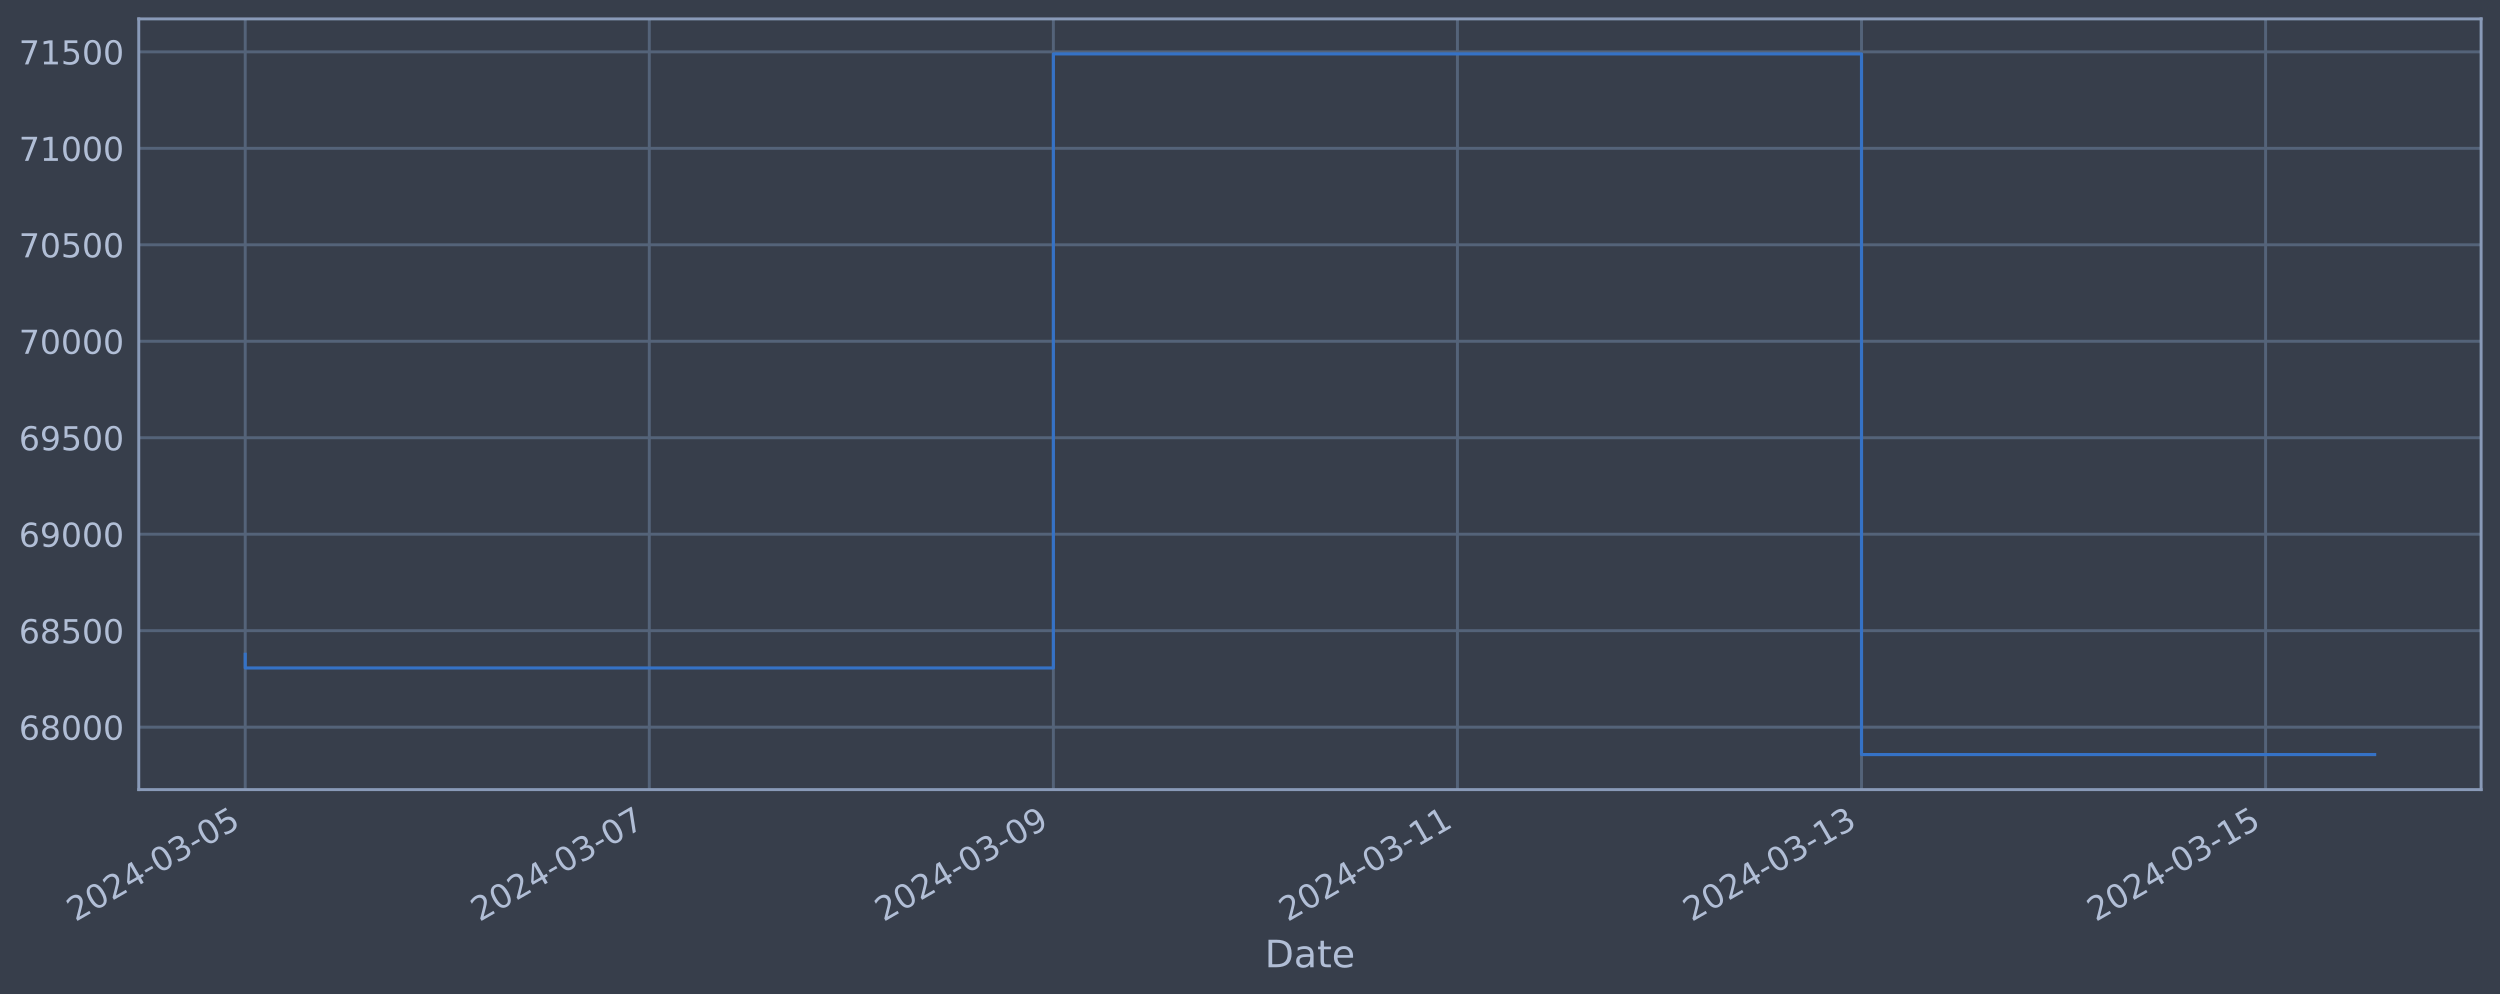
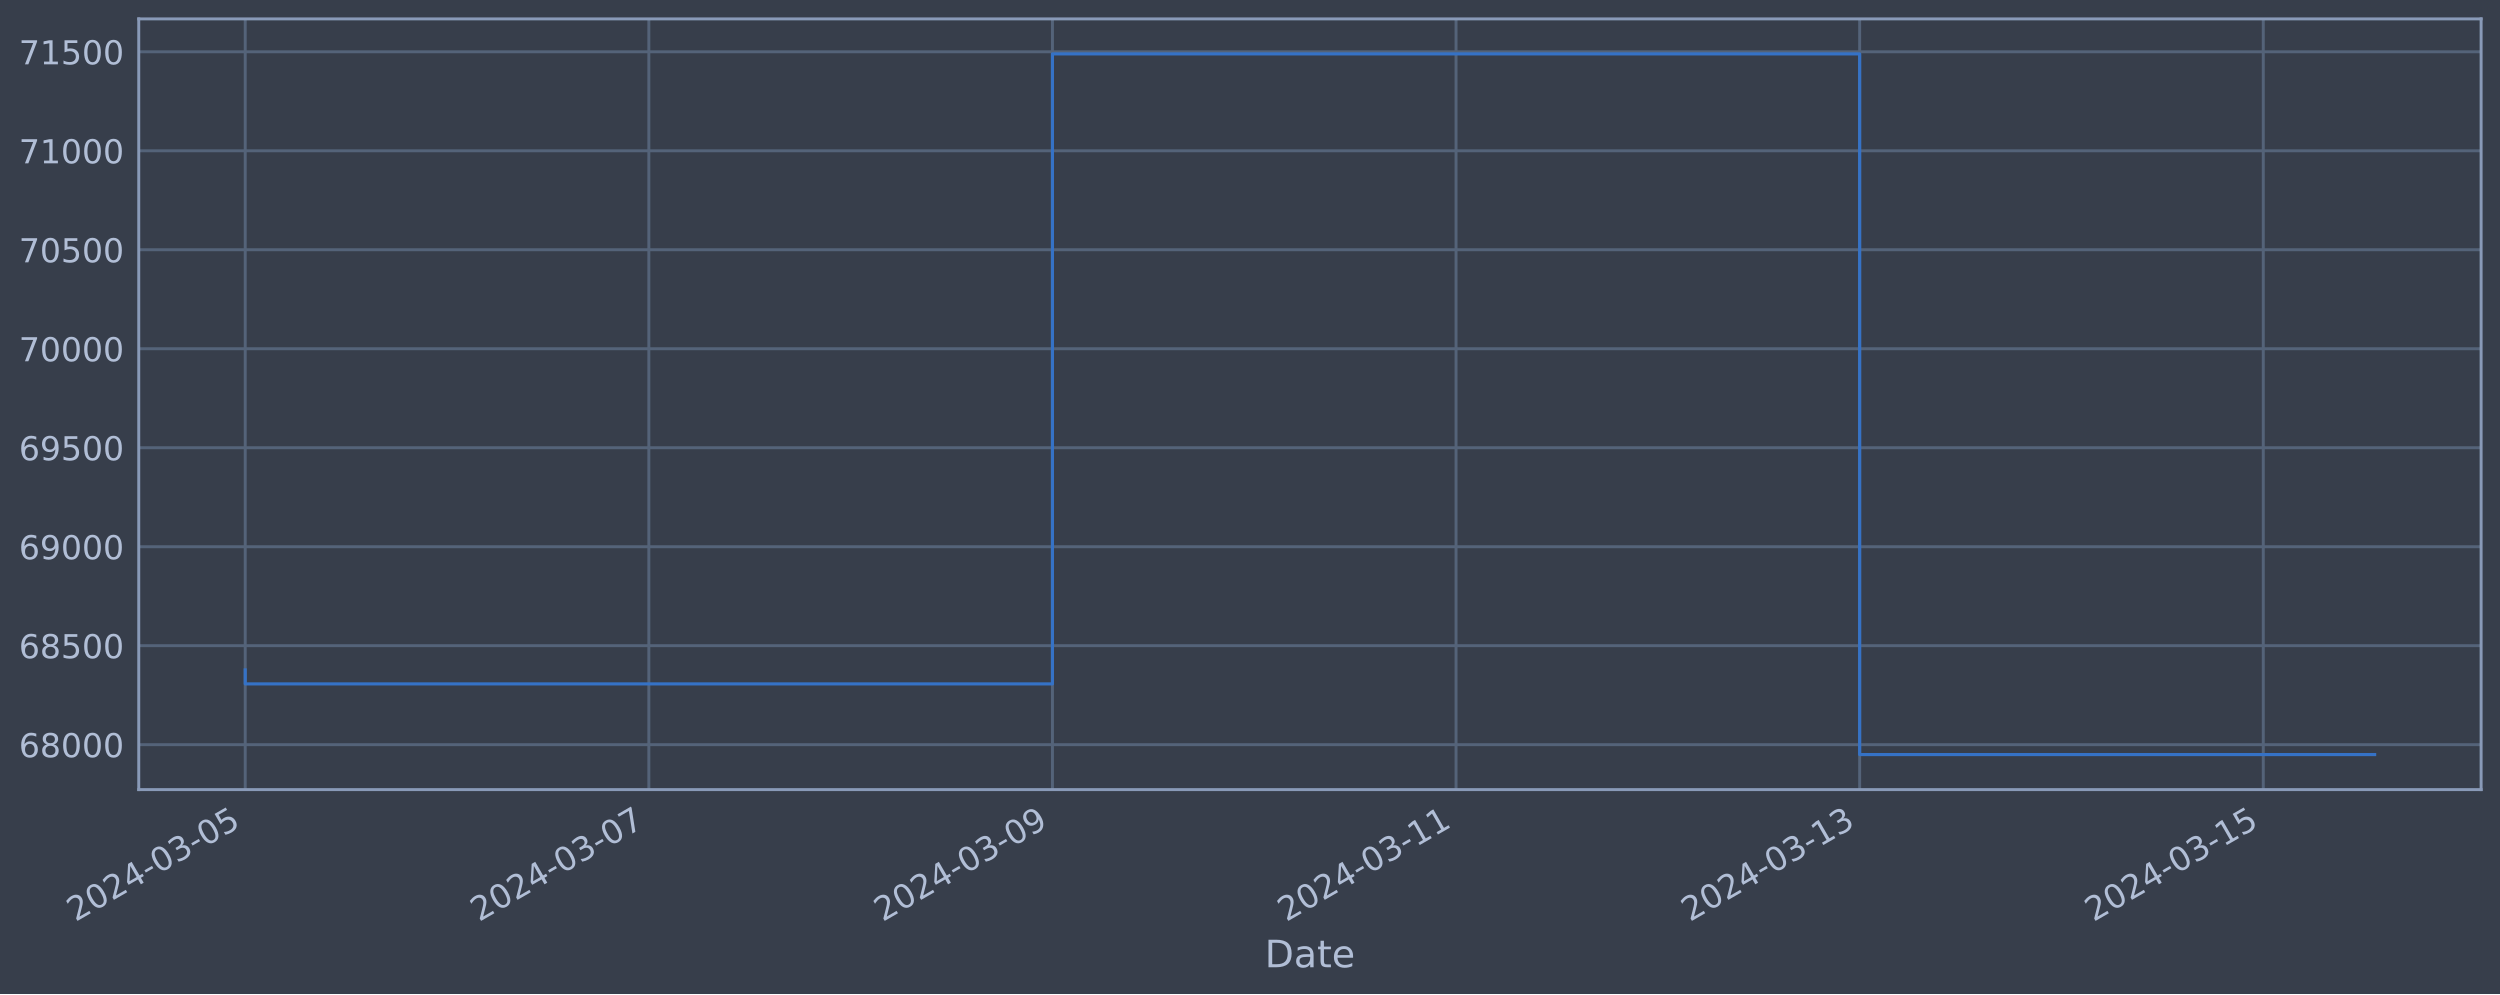
<svg xmlns="http://www.w3.org/2000/svg" xmlns:xlink="http://www.w3.org/1999/xlink" width="952.884pt" height="378.87pt" viewBox="0 0 952.884 378.87" version="1.1">
  <defs>
    <style type="text/css">*{stroke-linejoin: round; stroke-linecap: butt}</style>
  </defs>
  <g id="figure_1">
    <g id="patch_1">
      <path d="M 0 378.87  L 952.884 378.87  L 952.884 0  L 0 0  z " style="fill: #373e4b" />
    </g>
    <g id="axes_1">
      <g id="patch_2">
        <path d="M 52.884 300.96  L 945.684 300.96  L 945.684 7.2  L 52.884 7.2  z " style="fill: #373e4b" />
      </g>
      <g id="matplotlib.axis_1">
        <g id="xtick_1">
          <g id="line2d_1">
-             <path d="M 93.466 300.96  L 93.466 7.2  " clip-path="url(#p339d5ffc02)" style="fill: none; stroke: #546379; stroke-width: 1.12; stroke-linecap: square" />
+             <path d="M 93.466 300.96  L 93.466 7.2  " clip-path="url(#p9c4ed5de3b)" style="fill: none; stroke: #546379; stroke-width: 1.12; stroke-linecap: square" />
          </g>
          <g id="line2d_2" />
          <g id="text_1">
            <g style="fill: #b1bed6" transform="translate(28.74006 351.4642) rotate(-30) scale(0.126 -0.126)">
              <defs>
                <path id="DejaVuSans-32" d="M 1228 531  L 3431 531  L 3431 0  L 469 0  L 469 531  Q 828 903 1448 1529  Q 2069 2156 2228 2338  Q 2531 2678 2651 2914  Q 2772 3150 2772 3378  Q 2772 3750 2511 3984  Q 2250 4219 1831 4219  Q 1534 4219 1204 4116  Q 875 4013 500 3803  L 500 4441  Q 881 4594 1212 4672  Q 1544 4750 1819 4750  Q 2544 4750 2975 4387  Q 3406 4025 3406 3419  Q 3406 3131 3298 2873  Q 3191 2616 2906 2266  Q 2828 2175 2409 1742  Q 1991 1309 1228 531  z " transform="scale(0.015625)" />
                <path id="DejaVuSans-30" d="M 2034 4250  Q 1547 4250 1301 3770  Q 1056 3291 1056 2328  Q 1056 1369 1301 889  Q 1547 409 2034 409  Q 2525 409 2770 889  Q 3016 1369 3016 2328  Q 3016 3291 2770 3770  Q 2525 4250 2034 4250  z M 2034 4750  Q 2819 4750 3233 4129  Q 3647 3509 3647 2328  Q 3647 1150 3233 529  Q 2819 -91 2034 -91  Q 1250 -91 836 529  Q 422 1150 422 2328  Q 422 3509 836 4129  Q 1250 4750 2034 4750  z " transform="scale(0.015625)" />
                <path id="DejaVuSans-34" d="M 2419 4116  L 825 1625  L 2419 1625  L 2419 4116  z M 2253 4666  L 3047 4666  L 3047 1625  L 3713 1625  L 3713 1100  L 3047 1100  L 3047 0  L 2419 0  L 2419 1100  L 313 1100  L 313 1709  L 2253 4666  z " transform="scale(0.015625)" />
                <path id="DejaVuSans-2d" d="M 313 2009  L 1997 2009  L 1997 1497  L 313 1497  L 313 2009  z " transform="scale(0.015625)" />
                <path id="DejaVuSans-33" d="M 2597 2516  Q 3050 2419 3304 2112  Q 3559 1806 3559 1356  Q 3559 666 3084 287  Q 2609 -91 1734 -91  Q 1441 -91 1130 -33  Q 819 25 488 141  L 488 750  Q 750 597 1062 519  Q 1375 441 1716 441  Q 2309 441 2620 675  Q 2931 909 2931 1356  Q 2931 1769 2642 2001  Q 2353 2234 1838 2234  L 1294 2234  L 1294 2753  L 1863 2753  Q 2328 2753 2575 2939  Q 2822 3125 2822 3475  Q 2822 3834 2567 4026  Q 2313 4219 1838 4219  Q 1578 4219 1281 4162  Q 984 4106 628 3988  L 628 4550  Q 988 4650 1302 4700  Q 1616 4750 1894 4750  Q 2613 4750 3031 4423  Q 3450 4097 3450 3541  Q 3450 3153 3228 2886  Q 3006 2619 2597 2516  z " transform="scale(0.015625)" />
                <path id="DejaVuSans-35" d="M 691 4666  L 3169 4666  L 3169 4134  L 1269 4134  L 1269 2991  Q 1406 3038 1543 3061  Q 1681 3084 1819 3084  Q 2600 3084 3056 2656  Q 3513 2228 3513 1497  Q 3513 744 3044 326  Q 2575 -91 1722 -91  Q 1428 -91 1123 -41  Q 819 9 494 109  L 494 744  Q 775 591 1075 516  Q 1375 441 1709 441  Q 2250 441 2565 725  Q 2881 1009 2881 1497  Q 2881 1984 2565 2268  Q 2250 2553 1709 2553  Q 1456 2553 1204 2497  Q 953 2441 691 2322  L 691 4666  z " transform="scale(0.015625)" />
              </defs>
              <use xlink:href="#DejaVuSans-32" />
              <use xlink:href="#DejaVuSans-30" x="63.623" />
              <use xlink:href="#DejaVuSans-32" x="127.246" />
              <use xlink:href="#DejaVuSans-34" x="190.869" />
              <use xlink:href="#DejaVuSans-2d" x="254.492" />
              <use xlink:href="#DejaVuSans-30" x="290.576" />
              <use xlink:href="#DejaVuSans-33" x="354.199" />
              <use xlink:href="#DejaVuSans-2d" x="417.822" />
              <use xlink:href="#DejaVuSans-30" x="453.906" />
              <use xlink:href="#DejaVuSans-35" x="517.529" />
            </g>
          </g>
        </g>
        <g id="xtick_2">
          <g id="line2d_3">
-             <path d="M 247.48 300.96  L 247.48 7.2  " clip-path="url(#p339d5ffc02)" style="fill: none; stroke: #546379; stroke-width: 1.12; stroke-linecap: square" />
+             <path d="M 247.303 300.96  L 247.303 7.2  " clip-path="url(#p9c4ed5de3b)" style="fill: none; stroke: #546379; stroke-width: 1.12; stroke-linecap: square" />
          </g>
          <g id="line2d_4" />
          <g id="text_2">
-             <g style="fill: #b1bed6" transform="translate(182.7541 351.4642) rotate(-30) scale(0.126 -0.126)">
+             <g style="fill: #b1bed6" transform="translate(182.5773 351.4642) rotate(-30) scale(0.126 -0.126)">
              <defs>
                <path id="DejaVuSans-37" d="M 525 4666  L 3525 4666  L 3525 4397  L 1831 0  L 1172 0  L 2766 4134  L 525 4134  L 525 4666  z " transform="scale(0.015625)" />
              </defs>
              <use xlink:href="#DejaVuSans-32" />
              <use xlink:href="#DejaVuSans-30" x="63.623" />
              <use xlink:href="#DejaVuSans-32" x="127.246" />
              <use xlink:href="#DejaVuSans-34" x="190.869" />
              <use xlink:href="#DejaVuSans-2d" x="254.492" />
              <use xlink:href="#DejaVuSans-30" x="290.576" />
              <use xlink:href="#DejaVuSans-33" x="354.199" />
              <use xlink:href="#DejaVuSans-2d" x="417.822" />
              <use xlink:href="#DejaVuSans-30" x="453.906" />
              <use xlink:href="#DejaVuSans-37" x="517.529" />
            </g>
          </g>
        </g>
        <g id="xtick_3">
          <g id="line2d_5">
-             <path d="M 401.494 300.96  L 401.494 7.2  " clip-path="url(#p339d5ffc02)" style="fill: none; stroke: #546379; stroke-width: 1.12; stroke-linecap: square" />
+             <path d="M 401.14 300.96  L 401.14 7.2  " clip-path="url(#p9c4ed5de3b)" style="fill: none; stroke: #546379; stroke-width: 1.12; stroke-linecap: square" />
          </g>
          <g id="line2d_6" />
          <g id="text_3">
-             <g style="fill: #b1bed6" transform="translate(336.7682 351.4642) rotate(-30) scale(0.126 -0.126)">
+             <g style="fill: #b1bed6" transform="translate(336.4145 351.4642) rotate(-30) scale(0.126 -0.126)">
              <defs>
                <path id="DejaVuSans-39" d="M 703 97  L 703 672  Q 941 559 1184 500  Q 1428 441 1663 441  Q 2288 441 2617 861  Q 2947 1281 2994 2138  Q 2813 1869 2534 1725  Q 2256 1581 1919 1581  Q 1219 1581 811 2004  Q 403 2428 403 3163  Q 403 3881 828 4315  Q 1253 4750 1959 4750  Q 2769 4750 3195 4129  Q 3622 3509 3622 2328  Q 3622 1225 3098 567  Q 2575 -91 1691 -91  Q 1453 -91 1209 -44  Q 966 3 703 97  z M 1959 2075  Q 2384 2075 2632 2365  Q 2881 2656 2881 3163  Q 2881 3666 2632 3958  Q 2384 4250 1959 4250  Q 1534 4250 1286 3958  Q 1038 3666 1038 3163  Q 1038 2656 1286 2365  Q 1534 2075 1959 2075  z " transform="scale(0.015625)" />
              </defs>
              <use xlink:href="#DejaVuSans-32" />
              <use xlink:href="#DejaVuSans-30" x="63.623" />
              <use xlink:href="#DejaVuSans-32" x="127.246" />
              <use xlink:href="#DejaVuSans-34" x="190.869" />
              <use xlink:href="#DejaVuSans-2d" x="254.492" />
              <use xlink:href="#DejaVuSans-30" x="290.576" />
              <use xlink:href="#DejaVuSans-33" x="354.199" />
              <use xlink:href="#DejaVuSans-2d" x="417.822" />
              <use xlink:href="#DejaVuSans-30" x="453.906" />
              <use xlink:href="#DejaVuSans-39" x="517.529" />
            </g>
          </g>
        </g>
        <g id="xtick_4">
          <g id="line2d_7">
-             <path d="M 555.508 300.96  L 555.508 7.2  " clip-path="url(#p339d5ffc02)" style="fill: none; stroke: #546379; stroke-width: 1.12; stroke-linecap: square" />
+             <path d="M 554.977 300.96  L 554.977 7.2  " clip-path="url(#p9c4ed5de3b)" style="fill: none; stroke: #546379; stroke-width: 1.12; stroke-linecap: square" />
          </g>
          <g id="line2d_8" />
          <g id="text_4">
-             <g style="fill: #b1bed6" transform="translate(490.7823 351.4642) rotate(-30) scale(0.126 -0.126)">
+             <g style="fill: #b1bed6" transform="translate(490.2517 351.4642) rotate(-30) scale(0.126 -0.126)">
              <defs>
                <path id="DejaVuSans-31" d="M 794 531  L 1825 531  L 1825 4091  L 703 3866  L 703 4441  L 1819 4666  L 2450 4666  L 2450 531  L 3481 531  L 3481 0  L 794 0  L 794 531  z " transform="scale(0.015625)" />
              </defs>
              <use xlink:href="#DejaVuSans-32" />
              <use xlink:href="#DejaVuSans-30" x="63.623" />
              <use xlink:href="#DejaVuSans-32" x="127.246" />
              <use xlink:href="#DejaVuSans-34" x="190.869" />
              <use xlink:href="#DejaVuSans-2d" x="254.492" />
              <use xlink:href="#DejaVuSans-30" x="290.576" />
              <use xlink:href="#DejaVuSans-33" x="354.199" />
              <use xlink:href="#DejaVuSans-2d" x="417.822" />
              <use xlink:href="#DejaVuSans-31" x="453.906" />
              <use xlink:href="#DejaVuSans-31" x="517.529" />
            </g>
          </g>
        </g>
        <g id="xtick_5">
          <g id="line2d_9">
-             <path d="M 709.522 300.96  L 709.522 7.2  " clip-path="url(#p339d5ffc02)" style="fill: none; stroke: #546379; stroke-width: 1.12; stroke-linecap: square" />
+             <path d="M 708.814 300.96  L 708.814 7.2  " clip-path="url(#p9c4ed5de3b)" style="fill: none; stroke: #546379; stroke-width: 1.12; stroke-linecap: square" />
          </g>
          <g id="line2d_10" />
          <g id="text_5">
-             <g style="fill: #b1bed6" transform="translate(644.7964 351.4642) rotate(-30) scale(0.126 -0.126)">
+             <g style="fill: #b1bed6" transform="translate(644.0889 351.4642) rotate(-30) scale(0.126 -0.126)">
              <use xlink:href="#DejaVuSans-32" />
              <use xlink:href="#DejaVuSans-30" x="63.623" />
              <use xlink:href="#DejaVuSans-32" x="127.246" />
              <use xlink:href="#DejaVuSans-34" x="190.869" />
              <use xlink:href="#DejaVuSans-2d" x="254.492" />
              <use xlink:href="#DejaVuSans-30" x="290.576" />
              <use xlink:href="#DejaVuSans-33" x="354.199" />
              <use xlink:href="#DejaVuSans-2d" x="417.822" />
              <use xlink:href="#DejaVuSans-31" x="453.906" />
              <use xlink:href="#DejaVuSans-33" x="517.529" />
            </g>
          </g>
        </g>
        <g id="xtick_6">
          <g id="line2d_11">
-             <path d="M 863.536 300.96  L 863.536 7.2  " clip-path="url(#p339d5ffc02)" style="fill: none; stroke: #546379; stroke-width: 1.12; stroke-linecap: square" />
+             <path d="M 862.652 300.96  L 862.652 7.2  " clip-path="url(#p9c4ed5de3b)" style="fill: none; stroke: #546379; stroke-width: 1.12; stroke-linecap: square" />
          </g>
          <g id="line2d_12" />
          <g id="text_6">
-             <g style="fill: #b1bed6" transform="translate(798.8104 351.4642) rotate(-30) scale(0.126 -0.126)">
+             <g style="fill: #b1bed6" transform="translate(797.9261 351.4642) rotate(-30) scale(0.126 -0.126)">
              <use xlink:href="#DejaVuSans-32" />
              <use xlink:href="#DejaVuSans-30" x="63.623" />
              <use xlink:href="#DejaVuSans-32" x="127.246" />
              <use xlink:href="#DejaVuSans-34" x="190.869" />
              <use xlink:href="#DejaVuSans-2d" x="254.492" />
              <use xlink:href="#DejaVuSans-30" x="290.576" />
              <use xlink:href="#DejaVuSans-33" x="354.199" />
              <use xlink:href="#DejaVuSans-2d" x="417.822" />
              <use xlink:href="#DejaVuSans-31" x="453.906" />
              <use xlink:href="#DejaVuSans-35" x="517.529" />
            </g>
          </g>
        </g>
        <g id="text_7">
          <g style="fill: #b1bed6" transform="translate(482.0746 368.6753) scale(0.144 -0.144)">
            <defs>
              <path id="DejaVuSans-44" d="M 1259 4147  L 1259 519  L 2022 519  Q 2988 519 3436 956  Q 3884 1394 3884 2338  Q 3884 3275 3436 3711  Q 2988 4147 2022 4147  L 1259 4147  z M 628 4666  L 1925 4666  Q 3281 4666 3915 4102  Q 4550 3538 4550 2338  Q 4550 1131 3912 565  Q 3275 0 1925 0  L 628 0  L 628 4666  z " transform="scale(0.015625)" />
              <path id="DejaVuSans-61" d="M 2194 1759  Q 1497 1759 1228 1600  Q 959 1441 959 1056  Q 959 750 1161 570  Q 1363 391 1709 391  Q 2188 391 2477 730  Q 2766 1069 2766 1631  L 2766 1759  L 2194 1759  z M 3341 1997  L 3341 0  L 2766 0  L 2766 531  Q 2569 213 2275 61  Q 1981 -91 1556 -91  Q 1019 -91 701 211  Q 384 513 384 1019  Q 384 1609 779 1909  Q 1175 2209 1959 2209  L 2766 2209  L 2766 2266  Q 2766 2663 2505 2880  Q 2244 3097 1772 3097  Q 1472 3097 1187 3025  Q 903 2953 641 2809  L 641 3341  Q 956 3463 1253 3523  Q 1550 3584 1831 3584  Q 2591 3584 2966 3190  Q 3341 2797 3341 1997  z " transform="scale(0.015625)" />
              <path id="DejaVuSans-74" d="M 1172 4494  L 1172 3500  L 2356 3500  L 2356 3053  L 1172 3053  L 1172 1153  Q 1172 725 1289 603  Q 1406 481 1766 481  L 2356 481  L 2356 0  L 1766 0  Q 1100 0 847 248  Q 594 497 594 1153  L 594 3053  L 172 3053  L 172 3500  L 594 3500  L 594 4494  L 1172 4494  z " transform="scale(0.015625)" />
              <path id="DejaVuSans-65" d="M 3597 1894  L 3597 1613  L 953 1613  Q 991 1019 1311 708  Q 1631 397 2203 397  Q 2534 397 2845 478  Q 3156 559 3463 722  L 3463 178  Q 3153 47 2828 -22  Q 2503 -91 2169 -91  Q 1331 -91 842 396  Q 353 884 353 1716  Q 353 2575 817 3079  Q 1281 3584 2069 3584  Q 2775 3584 3186 3129  Q 3597 2675 3597 1894  z M 3022 2063  Q 3016 2534 2758 2815  Q 2500 3097 2075 3097  Q 1594 3097 1305 2825  Q 1016 2553 972 2059  L 3022 2063  z " transform="scale(0.015625)" />
            </defs>
            <use xlink:href="#DejaVuSans-44" />
            <use xlink:href="#DejaVuSans-61" x="77.002" />
            <use xlink:href="#DejaVuSans-74" x="138.281" />
            <use xlink:href="#DejaVuSans-65" x="177.49" />
          </g>
        </g>
      </g>
      <g id="matplotlib.axis_2">
        <g id="ytick_1">
          <g id="line2d_13">
-             <path d="M 52.884 277.163  L 945.684 277.163  " clip-path="url(#p339d5ffc02)" style="fill: none; stroke: #546379; stroke-width: 1.12; stroke-linecap: square" />
+             <path d="M 52.884 283.834  L 945.684 283.834  " clip-path="url(#p9c4ed5de3b)" style="fill: none; stroke: #546379; stroke-width: 1.12; stroke-linecap: square" />
          </g>
          <g id="line2d_14" />
          <g id="text_8">
-             <g style="fill: #b1bed6" transform="translate(7.2 281.9496) scale(0.126 -0.126)">
+             <g style="fill: #b1bed6" transform="translate(7.2 288.6215) scale(0.126 -0.126)">
              <defs>
                <path id="DejaVuSans-36" d="M 2113 2584  Q 1688 2584 1439 2293  Q 1191 2003 1191 1497  Q 1191 994 1439 701  Q 1688 409 2113 409  Q 2538 409 2786 701  Q 3034 994 3034 1497  Q 3034 2003 2786 2293  Q 2538 2584 2113 2584  z M 3366 4563  L 3366 3988  Q 3128 4100 2886 4159  Q 2644 4219 2406 4219  Q 1781 4219 1451 3797  Q 1122 3375 1075 2522  Q 1259 2794 1537 2939  Q 1816 3084 2150 3084  Q 2853 3084 3261 2657  Q 3669 2231 3669 1497  Q 3669 778 3244 343  Q 2819 -91 2113 -91  Q 1303 -91 875 529  Q 447 1150 447 2328  Q 447 3434 972 4092  Q 1497 4750 2381 4750  Q 2619 4750 2861 4703  Q 3103 4656 3366 4563  z " transform="scale(0.015625)" />
                <path id="DejaVuSans-38" d="M 2034 2216  Q 1584 2216 1326 1975  Q 1069 1734 1069 1313  Q 1069 891 1326 650  Q 1584 409 2034 409  Q 2484 409 2743 651  Q 3003 894 3003 1313  Q 3003 1734 2745 1975  Q 2488 2216 2034 2216  z M 1403 2484  Q 997 2584 770 2862  Q 544 3141 544 3541  Q 544 4100 942 4425  Q 1341 4750 2034 4750  Q 2731 4750 3128 4425  Q 3525 4100 3525 3541  Q 3525 3141 3298 2862  Q 3072 2584 2669 2484  Q 3125 2378 3379 2068  Q 3634 1759 3634 1313  Q 3634 634 3220 271  Q 2806 -91 2034 -91  Q 1263 -91 848 271  Q 434 634 434 1313  Q 434 1759 690 2068  Q 947 2378 1403 2484  z M 1172 3481  Q 1172 3119 1398 2916  Q 1625 2713 2034 2713  Q 2441 2713 2670 2916  Q 2900 3119 2900 3481  Q 2900 3844 2670 4047  Q 2441 4250 2034 4250  Q 1625 4250 1398 4047  Q 1172 3844 1172 3481  z " transform="scale(0.015625)" />
              </defs>
              <use xlink:href="#DejaVuSans-36" />
              <use xlink:href="#DejaVuSans-38" x="63.623" />
              <use xlink:href="#DejaVuSans-30" x="127.246" />
              <use xlink:href="#DejaVuSans-30" x="190.869" />
              <use xlink:href="#DejaVuSans-30" x="254.492" />
            </g>
          </g>
        </g>
        <g id="ytick_2">
          <g id="line2d_15">
-             <path d="M 52.884 240.391  L 945.684 240.391  " clip-path="url(#p339d5ffc02)" style="fill: none; stroke: #546379; stroke-width: 1.12; stroke-linecap: square" />
+             <path d="M 52.884 246.107  L 945.684 246.107  " clip-path="url(#p9c4ed5de3b)" style="fill: none; stroke: #546379; stroke-width: 1.12; stroke-linecap: square" />
          </g>
          <g id="line2d_16" />
          <g id="text_9">
-             <g style="fill: #b1bed6" transform="translate(7.2 245.1778) scale(0.126 -0.126)">
+             <g style="fill: #b1bed6" transform="translate(7.2 250.8936) scale(0.126 -0.126)">
              <use xlink:href="#DejaVuSans-36" />
              <use xlink:href="#DejaVuSans-38" x="63.623" />
              <use xlink:href="#DejaVuSans-35" x="127.246" />
              <use xlink:href="#DejaVuSans-30" x="190.869" />
              <use xlink:href="#DejaVuSans-30" x="254.492" />
            </g>
          </g>
        </g>
        <g id="ytick_3">
          <g id="line2d_17">
-             <path d="M 52.884 203.619  L 945.684 203.619  " clip-path="url(#p339d5ffc02)" style="fill: none; stroke: #546379; stroke-width: 1.12; stroke-linecap: square" />
+             <path d="M 52.884 208.379  L 945.684 208.379  " clip-path="url(#p9c4ed5de3b)" style="fill: none; stroke: #546379; stroke-width: 1.12; stroke-linecap: square" />
          </g>
          <g id="line2d_18" />
          <g id="text_10">
-             <g style="fill: #b1bed6" transform="translate(7.2 208.406) scale(0.126 -0.126)">
+             <g style="fill: #b1bed6" transform="translate(7.2 213.1657) scale(0.126 -0.126)">
              <use xlink:href="#DejaVuSans-36" />
              <use xlink:href="#DejaVuSans-39" x="63.623" />
              <use xlink:href="#DejaVuSans-30" x="127.246" />
              <use xlink:href="#DejaVuSans-30" x="190.869" />
              <use xlink:href="#DejaVuSans-30" x="254.492" />
            </g>
          </g>
        </g>
        <g id="ytick_4">
          <g id="line2d_19">
-             <path d="M 52.884 166.847  L 945.684 166.847  " clip-path="url(#p339d5ffc02)" style="fill: none; stroke: #546379; stroke-width: 1.12; stroke-linecap: square" />
+             <path d="M 52.884 170.651  L 945.684 170.651  " clip-path="url(#p9c4ed5de3b)" style="fill: none; stroke: #546379; stroke-width: 1.12; stroke-linecap: square" />
          </g>
          <g id="line2d_20" />
          <g id="text_11">
-             <g style="fill: #b1bed6" transform="translate(7.2 171.6342) scale(0.126 -0.126)">
+             <g style="fill: #b1bed6" transform="translate(7.2 175.4379) scale(0.126 -0.126)">
              <use xlink:href="#DejaVuSans-36" />
              <use xlink:href="#DejaVuSans-39" x="63.623" />
              <use xlink:href="#DejaVuSans-35" x="127.246" />
              <use xlink:href="#DejaVuSans-30" x="190.869" />
              <use xlink:href="#DejaVuSans-30" x="254.492" />
            </g>
          </g>
        </g>
        <g id="ytick_5">
          <g id="line2d_21">
-             <path d="M 52.884 130.075  L 945.684 130.075  " clip-path="url(#p339d5ffc02)" style="fill: none; stroke: #546379; stroke-width: 1.12; stroke-linecap: square" />
+             <path d="M 52.884 132.923  L 945.684 132.923  " clip-path="url(#p9c4ed5de3b)" style="fill: none; stroke: #546379; stroke-width: 1.12; stroke-linecap: square" />
          </g>
          <g id="line2d_22" />
          <g id="text_12">
-             <g style="fill: #b1bed6" transform="translate(7.2 134.8624) scale(0.126 -0.126)">
+             <g style="fill: #b1bed6" transform="translate(7.2 137.71) scale(0.126 -0.126)">
              <use xlink:href="#DejaVuSans-37" />
              <use xlink:href="#DejaVuSans-30" x="63.623" />
              <use xlink:href="#DejaVuSans-30" x="127.246" />
              <use xlink:href="#DejaVuSans-30" x="190.869" />
              <use xlink:href="#DejaVuSans-30" x="254.492" />
            </g>
          </g>
        </g>
        <g id="ytick_6">
          <g id="line2d_23">
-             <path d="M 52.884 93.304  L 945.684 93.304  " clip-path="url(#p339d5ffc02)" style="fill: none; stroke: #546379; stroke-width: 1.12; stroke-linecap: square" />
+             <path d="M 52.884 95.195  L 945.684 95.195  " clip-path="url(#p9c4ed5de3b)" style="fill: none; stroke: #546379; stroke-width: 1.12; stroke-linecap: square" />
          </g>
          <g id="line2d_24" />
          <g id="text_13">
-             <g style="fill: #b1bed6" transform="translate(7.2 98.09057) scale(0.126 -0.126)">
+             <g style="fill: #b1bed6" transform="translate(7.2 99.98209) scale(0.126 -0.126)">
              <use xlink:href="#DejaVuSans-37" />
              <use xlink:href="#DejaVuSans-30" x="63.623" />
              <use xlink:href="#DejaVuSans-35" x="127.246" />
              <use xlink:href="#DejaVuSans-30" x="190.869" />
              <use xlink:href="#DejaVuSans-30" x="254.492" />
            </g>
          </g>
        </g>
        <g id="ytick_7">
          <g id="line2d_25">
-             <path d="M 52.884 56.532  L 945.684 56.532  " clip-path="url(#p339d5ffc02)" style="fill: none; stroke: #546379; stroke-width: 1.12; stroke-linecap: square" />
+             <path d="M 52.884 57.467  L 945.684 57.467  " clip-path="url(#p9c4ed5de3b)" style="fill: none; stroke: #546379; stroke-width: 1.12; stroke-linecap: square" />
          </g>
          <g id="line2d_26" />
          <g id="text_14">
-             <g style="fill: #b1bed6" transform="translate(7.2 61.31875) scale(0.126 -0.126)">
+             <g style="fill: #b1bed6" transform="translate(7.2 62.25421) scale(0.126 -0.126)">
              <use xlink:href="#DejaVuSans-37" />
              <use xlink:href="#DejaVuSans-31" x="63.623" />
              <use xlink:href="#DejaVuSans-30" x="127.246" />
              <use xlink:href="#DejaVuSans-30" x="190.869" />
              <use xlink:href="#DejaVuSans-30" x="254.492" />
            </g>
          </g>
        </g>
        <g id="ytick_8">
          <g id="line2d_27">
-             <path d="M 52.884 19.76  L 945.684 19.76  " clip-path="url(#p339d5ffc02)" style="fill: none; stroke: #546379; stroke-width: 1.12; stroke-linecap: square" />
+             <path d="M 52.884 19.739  L 945.684 19.739  " clip-path="url(#p9c4ed5de3b)" style="fill: none; stroke: #546379; stroke-width: 1.12; stroke-linecap: square" />
          </g>
          <g id="line2d_28" />
          <g id="text_15">
-             <g style="fill: #b1bed6" transform="translate(7.2 24.54694) scale(0.126 -0.126)">
+             <g style="fill: #b1bed6" transform="translate(7.2 24.52633) scale(0.126 -0.126)">
              <use xlink:href="#DejaVuSans-37" />
              <use xlink:href="#DejaVuSans-31" x="63.623" />
              <use xlink:href="#DejaVuSans-35" x="127.246" />
              <use xlink:href="#DejaVuSans-30" x="190.869" />
              <use xlink:href="#DejaVuSans-30" x="254.492" />
            </g>
          </g>
        </g>
      </g>
      <g id="line2d_29">
-         <path d="M 93.466 249.387  L 93.466 254.592  L 401.494 254.592  L 401.494 20.553  L 709.522 20.553  L 709.522 287.607  L 905.102 287.607  " clip-path="url(#p339d5ffc02)" style="fill: none; stroke: #3572c6; stroke-width: 1.2; stroke-linecap: square" />
+         <path d="M 93.466 255.337  L 93.466 260.677  L 401.14 260.677  L 401.14 20.553  L 708.814 20.553  L 708.814 287.607  L 905.102 287.607  " clip-path="url(#p9c4ed5de3b)" style="fill: none; stroke: #3572c6; stroke-width: 1.2; stroke-linecap: square" />
      </g>
      <g id="patch_3">
        <path d="M 52.884 300.96  L 52.884 7.2  " style="fill: none; stroke: #899ab8; stroke-width: 1.12; stroke-linejoin: miter; stroke-linecap: square" />
      </g>
      <g id="patch_4">
        <path d="M 945.684 300.96  L 945.684 7.2  " style="fill: none; stroke: #899ab8; stroke-width: 1.12; stroke-linejoin: miter; stroke-linecap: square" />
      </g>
      <g id="patch_5">
        <path d="M 52.884 300.96  L 945.684 300.96  " style="fill: none; stroke: #899ab8; stroke-width: 1.12; stroke-linejoin: miter; stroke-linecap: square" />
      </g>
      <g id="patch_6">
        <path d="M 52.884 7.2  L 945.684 7.2  " style="fill: none; stroke: #899ab8; stroke-width: 1.12; stroke-linejoin: miter; stroke-linecap: square" />
      </g>
    </g>
  </g>
  <defs>
-     <clipPath id="p339d5ffc02">
+     <clipPath id="p9c4ed5de3b">
      <rect x="52.884" y="7.2" width="892.8" height="293.76" />
    </clipPath>
  </defs>
</svg>
